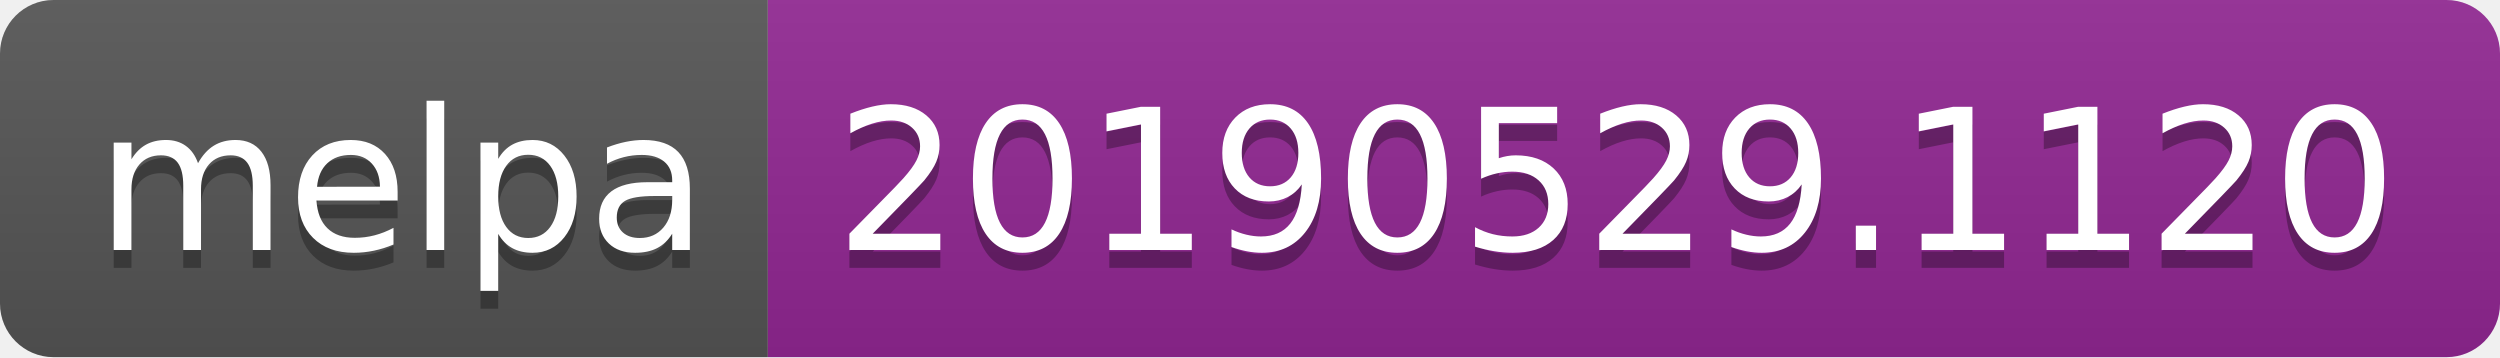
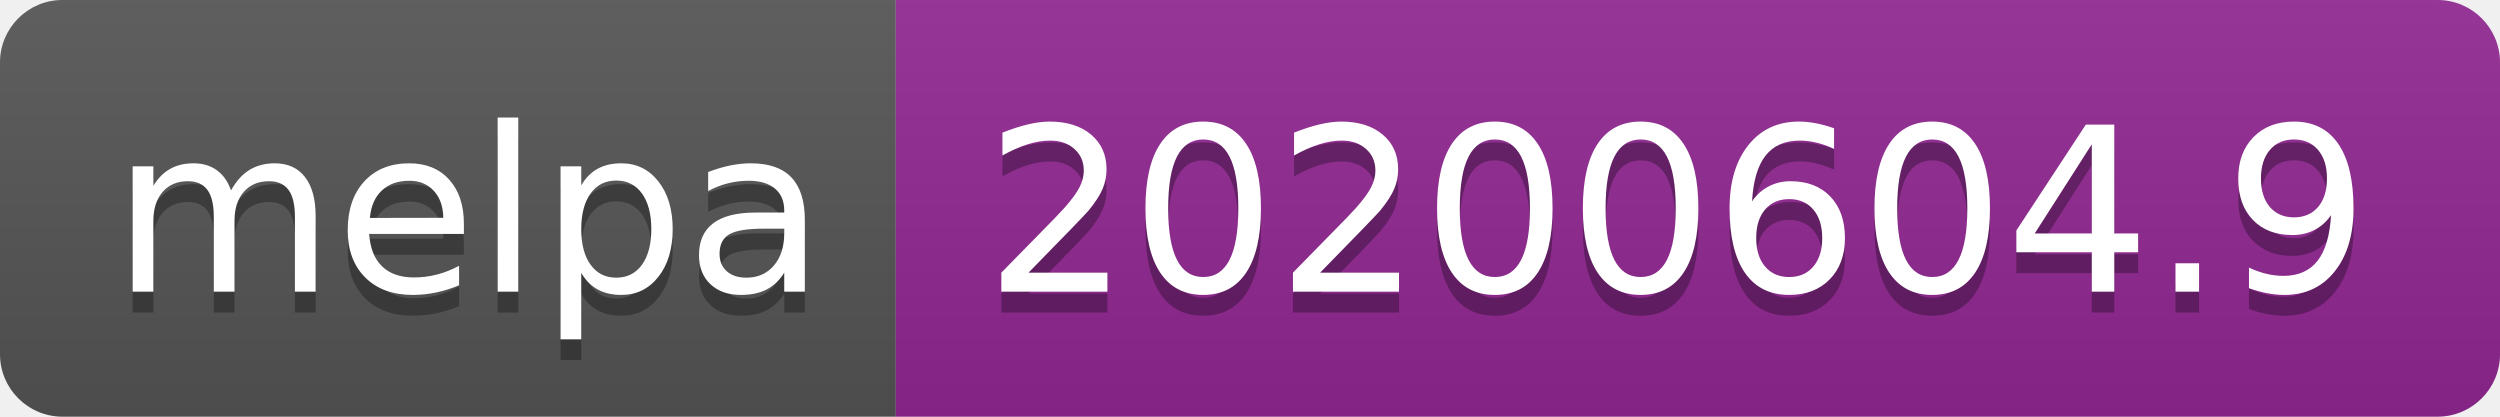
- <svg xmlns="http://www.w3.org/2000/svg" width="140" height="20">
+ <svg xmlns="http://www.w3.org/2000/svg" width="120" height="20">
  <linearGradient id="s" x2="0" y2="100%">
    <stop offset="0" stop-color="#bbb" stop-opacity=".1" />
    <stop offset="1" stop-opacity=".1" />
  </linearGradient>
  <clipPath id="r">
-     <rect width="140" height="20" rx="3" fill="#fff" />
+     <rect width="120" height="20" rx="3" fill="#fff" />
  </clipPath>
  <g clip-path="url(#r)">
    <rect width="43" height="20" fill="#555" />
-     <rect x="43" width="97" height="20" fill="#922793" />
-     <rect width="140" height="20" fill="url(#s)" />
+     <rect x="43" width="77" height="20" fill="#922793" />
+     <rect width="120" height="20" fill="url(#s)" />
  </g>
  <g fill="#fff" text-anchor="middle" font-family="Verdana,Geneva,DejaVu Sans,sans-serif" text-rendering="geometricPrecision" font-size="110">
    <text x="225" y="150" fill="#010101" fill-opacity=".3" transform="scale(.1)" textLength="330">melpa</text>
    <text x="225" y="140" transform="scale(.1)" textLength="330">melpa</text>
-     <text x="905" y="150" fill="#010101" fill-opacity=".3" transform="scale(.1)" textLength="870">20190529.1120</text>
-     <text x="905" y="140" transform="scale(.1)" textLength="870">20190529.1120</text>
+     <text x="805" y="150" fill="#010101" fill-opacity=".3" transform="scale(.1)" textLength="670">20200604.9</text>
+     <text x="805" y="140" transform="scale(.1)" textLength="670">20200604.9</text>
  </g>
</svg>
